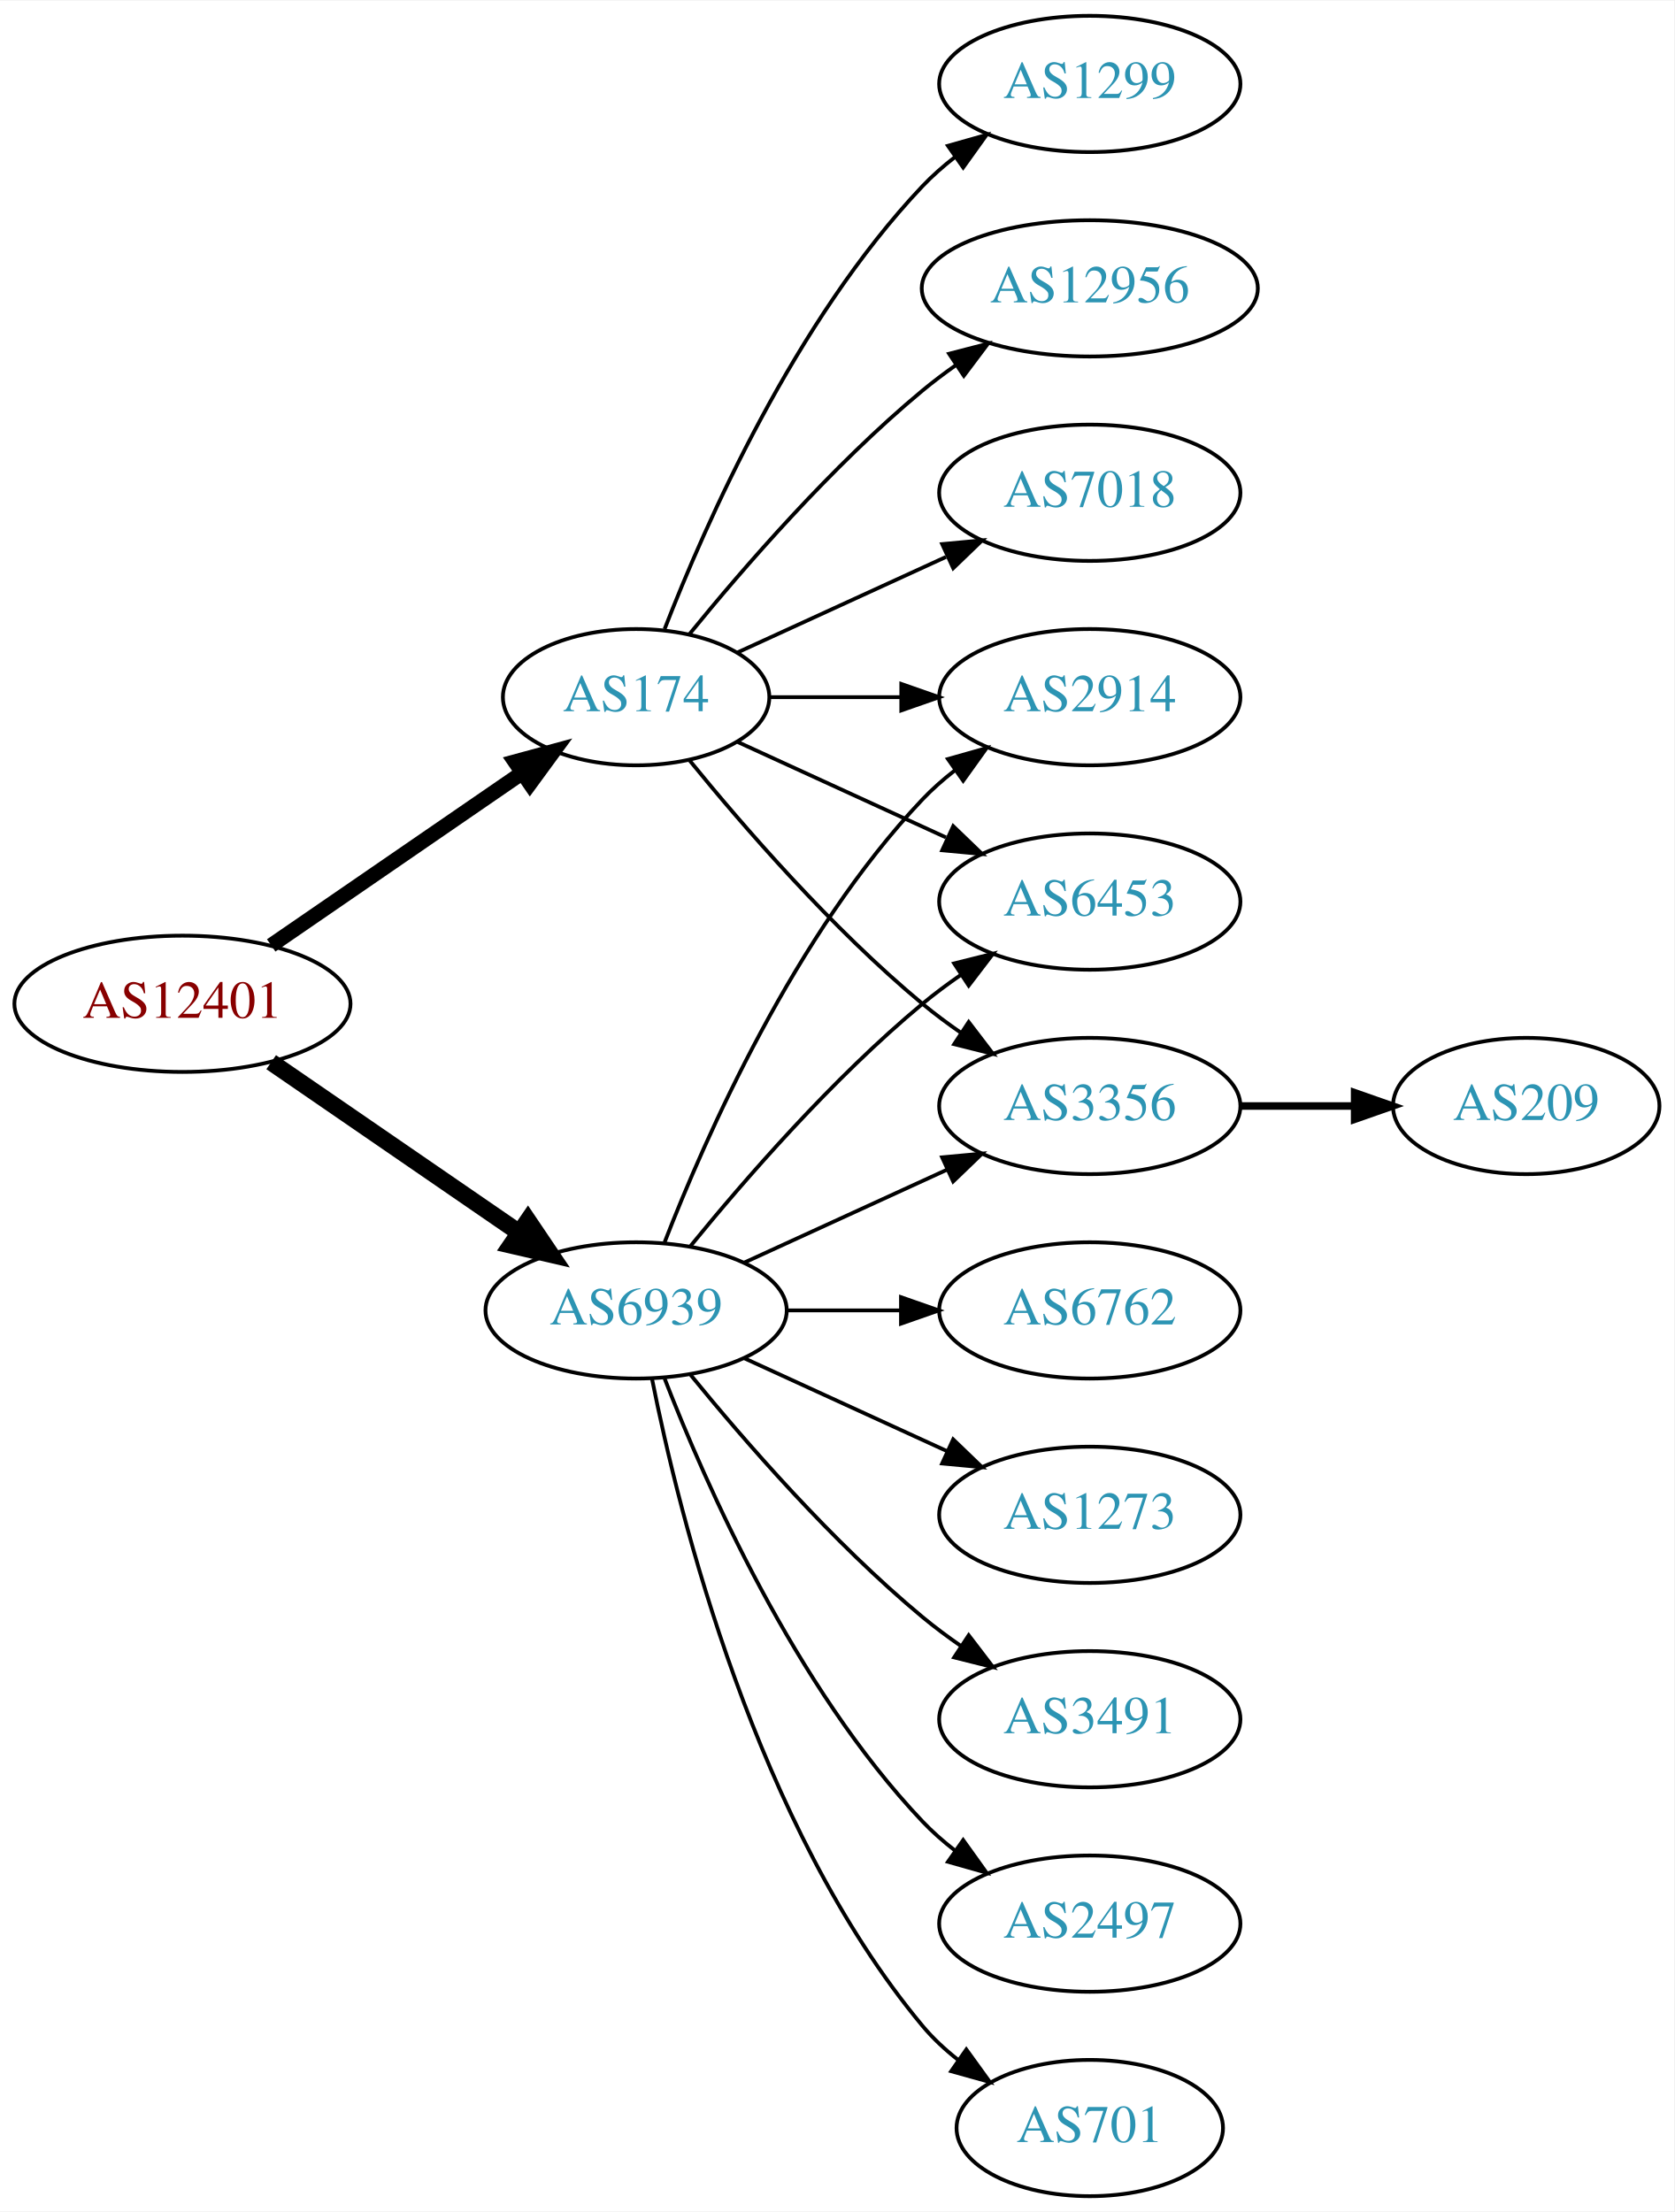
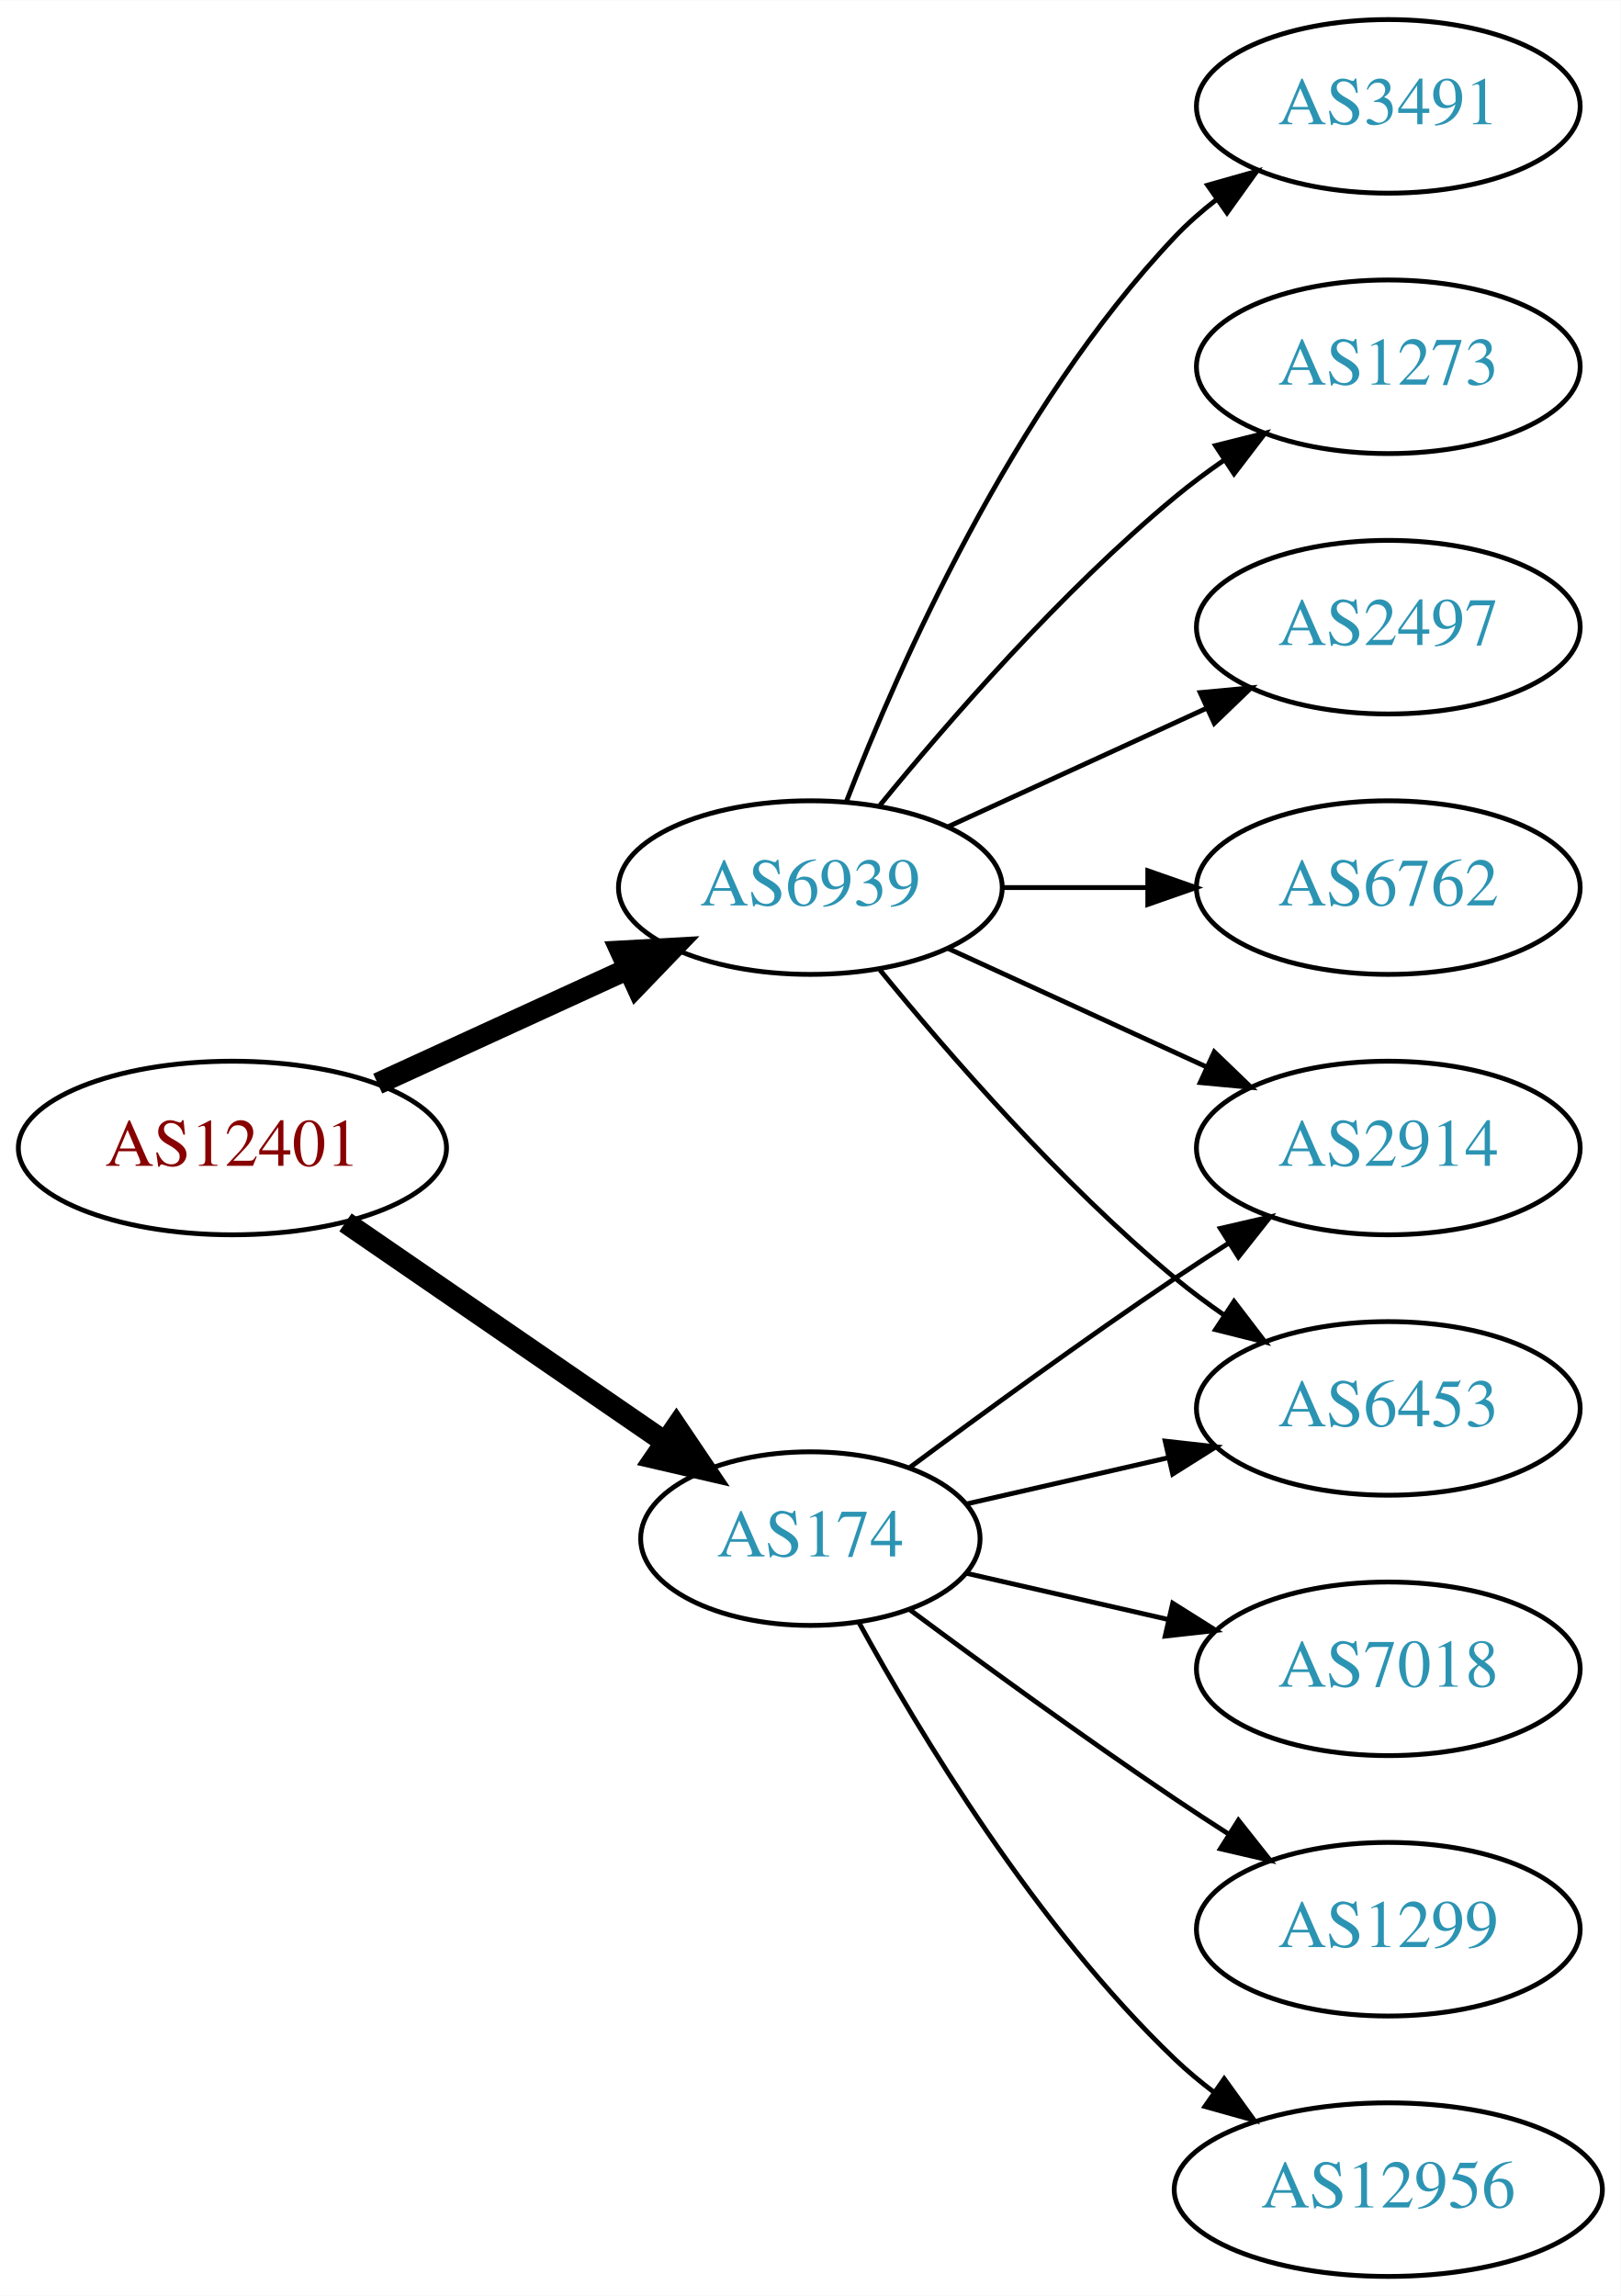
- <svg xmlns="http://www.w3.org/2000/svg" xmlns:xlink="http://www.w3.org/1999/xlink" width="442pt" height="584pt" viewBox="0.00 0.00 442.27 584.00">
-   <g id="graph0" class="graph" transform="scale(1 1) rotate(0) translate(4 580)">
-     <polygon fill="white" stroke="none" points="-4,4 -4,-580 438.271,-580 438.271,4 -4,4" />
+ <svg xmlns="http://www.w3.org/2000/svg" xmlns:xlink="http://www.w3.org/1999/xlink" width="336pt" height="476pt" viewBox="0.00 0.00 336.08 476.00">
+   <g id="graph0" class="graph" transform="scale(1 1) rotate(0) translate(4 472)">
+     <polygon fill="white" stroke="none" points="-4,4 -4,-472 332.077,-472 332.077,4 -4,4" />
    <g id="node1" class="node">
      <g id="a_node1">
        <a xlink:href="/asn/12401" xlink:title="AS12401 ~ internic Datenkommunikations GmbH. [AT]">
-           <ellipse fill="#ffffff" stroke="black" cx="44.196" cy="-315" rx="44.393" ry="18" />
-           <text text-anchor="middle" x="44.196" y="-311.3" font-family="Times,serif" font-size="14.00" fill="#880000">AS12401</text>
+           <ellipse fill="#ffffff" stroke="black" cx="44.196" cy="-234" rx="44.393" ry="18" />
+           <text text-anchor="middle" x="44.196" y="-230.3" font-family="Times,serif" font-size="14.00" fill="#880000">AS12401</text>
        </a>
      </g>
    </g>
    <g id="node2" class="node">
      <g id="a_node2">
        <a xlink:href="/asn/174" xlink:title="AS174 ~ Cogent Communications [US]">
-           <ellipse fill="#ffffff" stroke="black" cx="164.039" cy="-396" rx="35.194" ry="18" />
-           <text text-anchor="middle" x="164.039" y="-392.3" font-family="Times,serif" font-size="14.00" fill="#2c94b3">AS174</text>
+           <ellipse fill="#ffffff" stroke="black" cx="164.039" cy="-153" rx="35.194" ry="18" />
+           <text text-anchor="middle" x="164.039" y="-149.3" font-family="Times,serif" font-size="14.00" fill="#2c94b3">AS174</text>
        </a>
      </g>
    </g>
    <g id="edge1" class="edge">
-       <path fill="none" stroke="black" stroke-width="3.938" d="M67.639,-330.426C86.454,-343.359 113.45,-361.915 133.927,-375.99" />
-       <polygon fill="black" stroke="black" stroke-width="3.938" points="132.036,-378.937 142.26,-381.718 136.002,-373.169 132.036,-378.937" />
+       <path fill="none" stroke="black" stroke-width="4.5" d="M67.639,-218.574C86.454,-205.641 113.45,-187.085 133.927,-173.01" />
+       <polygon fill="black" stroke="black" stroke-width="4.5" points="136.249,-176.192 142.26,-167.282 131.789,-169.702 136.249,-176.192" />
    </g>
    <g id="node3" class="node">
      <g id="a_node3">
        <a xlink:href="/asn/6939" xlink:title="AS6939 ~ Hurricane Electric LLC [US]">
-           <ellipse fill="#ffffff" stroke="black" cx="164.039" cy="-234" rx="39.794" ry="18" />
-           <text text-anchor="middle" x="164.039" y="-230.3" font-family="Times,serif" font-size="14.00" fill="#2c94b3">AS6939</text>
+           <ellipse fill="#ffffff" stroke="black" cx="164.039" cy="-288" rx="39.794" ry="18" />
+           <text text-anchor="middle" x="164.039" y="-284.3" font-family="Times,serif" font-size="14.00" fill="#2c94b3">AS6939</text>
        </a>
      </g>
    </g>
    <g id="edge2" class="edge">
-       <path fill="none" stroke="black" stroke-width="4.5" d="M67.639,-299.574C86.22,-286.802 112.781,-268.545 133.161,-254.537" />
-       <polygon fill="black" stroke="black" stroke-width="4.5" points="135.464,-257.731 141.475,-248.822 131.003,-251.242 135.464,-257.731" />
+       <path fill="none" stroke="black" stroke-width="4.5" d="M74.326,-247.348C89.937,-254.502 109.335,-263.391 126.007,-271.03" />
+       <polygon fill="black" stroke="black" stroke-width="4.5" points="124.727,-274.775 135.459,-275.362 128.008,-267.616 124.727,-274.775" />
    </g>
    <g id="node4" class="node">
      <g id="a_node4">
-         <a xlink:href="/asn/1299" xlink:title="AS1299 ~ Telia Carrier [EU]">
-           <ellipse fill="#ffffff" stroke="black" cx="283.881" cy="-558" rx="39.794" ry="18" />
-           <text text-anchor="middle" x="283.881" y="-554.3" font-family="Times,serif" font-size="14.00" fill="#2c94b3">AS1299</text>
+         <a xlink:href="/asn/6453" xlink:title="AS6453 ~ TATA COMMUNICATIONS (AMERICA) INC [US]">
+           <ellipse fill="#ffffff" stroke="black" cx="283.881" cy="-180" rx="39.794" ry="18" />
+           <text text-anchor="middle" x="283.881" y="-176.3" font-family="Times,serif" font-size="14.00" fill="#2c94b3">AS6453</text>
        </a>
      </g>
    </g>
    <g id="edge3" class="edge">
-       <path fill="none" stroke="black" d="M171.562,-413.994C182.312,-441.728 205.969,-495.429 239.685,-531 242.271,-533.728 245.188,-536.294 248.257,-538.677" />
-       <polygon fill="black" stroke="black" points="246.411,-541.658 256.605,-544.543 250.435,-535.93 246.411,-541.658" />
+       <path fill="none" stroke="black" d="M196.309,-160.165C209.148,-163.106 224.253,-166.567 238.22,-169.767" />
+       <polygon fill="black" stroke="black" points="237.612,-173.219 248.141,-172.04 239.175,-166.395 237.612,-173.219" />
    </g>
    <g id="node5" class="node">
      <g id="a_node5">
-         <a xlink:href="/asn/2914" xlink:title="AS2914 ~ NTT America, Inc. [US]">
-           <ellipse fill="#ffffff" stroke="black" cx="283.881" cy="-396" rx="39.794" ry="18" />
-           <text text-anchor="middle" x="283.881" y="-392.3" font-family="Times,serif" font-size="14.00" fill="#2c94b3">AS2914</text>
+         <a xlink:href="/asn/7018" xlink:title="AS7018 ~ AT&amp;T Services, Inc. [US]">
+           <ellipse fill="#ffffff" stroke="black" cx="283.881" cy="-126" rx="39.794" ry="18" />
+           <text text-anchor="middle" x="283.881" y="-122.3" font-family="Times,serif" font-size="14.00" fill="#2c94b3">AS7018</text>
        </a>
      </g>
    </g>
    <g id="edge4" class="edge">
-       <path fill="none" stroke="black" d="M199.44,-396C210.264,-396 222.432,-396 234.059,-396" />
-       <polygon fill="black" stroke="black" points="234.09,-399.5 244.09,-396 234.09,-392.5 234.09,-399.5" />
+       <path fill="none" stroke="black" d="M196.309,-145.835C209.148,-142.894 224.253,-139.433 238.22,-136.233" />
+       <polygon fill="black" stroke="black" points="239.175,-139.605 248.141,-133.96 237.612,-132.781 239.175,-139.605" />
    </g>
    <g id="node6" class="node">
      <g id="a_node6">
-         <a xlink:href="/asn/6453" xlink:title="AS6453 ~ TATA COMMUNICATIONS (AMERICA) INC [US]">
-           <ellipse fill="#ffffff" stroke="black" cx="283.881" cy="-342" rx="39.794" ry="18" />
-           <text text-anchor="middle" x="283.881" y="-338.3" font-family="Times,serif" font-size="14.00" fill="#2c94b3">AS6453</text>
+         <a xlink:href="/asn/1299" xlink:title="AS1299 ~ Telia Carrier [EU]">
+           <ellipse fill="#ffffff" stroke="black" cx="283.881" cy="-72" rx="39.794" ry="18" />
+           <text text-anchor="middle" x="283.881" y="-68.3" font-family="Times,serif" font-size="14.00" fill="#2c94b3">AS1299</text>
        </a>
      </g>
    </g>
    <g id="edge5" class="edge">
-       <path fill="none" stroke="black" d="M190.9,-384.149C207.02,-376.762 228.023,-367.138 245.888,-358.952" />
-       <polygon fill="black" stroke="black" points="247.806,-361.923 255.439,-354.575 244.89,-355.559 247.806,-361.923" />
+       <path fill="none" stroke="black" d="M184.74,-138.19C199.642,-127.125 220.71,-111.772 239.685,-99 243.234,-96.611 246.984,-94.161 250.733,-91.758" />
+       <polygon fill="black" stroke="black" points="252.801,-94.591 259.381,-86.288 249.059,-88.675 252.801,-94.591" />
    </g>
    <g id="node7" class="node">
      <g id="a_node7">
        <a xlink:href="/asn/12956" xlink:title="AS12956 ~ TELXIUS [ES]">
-           <ellipse fill="#ffffff" stroke="black" cx="283.881" cy="-504" rx="44.393" ry="18" />
-           <text text-anchor="middle" x="283.881" y="-500.3" font-family="Times,serif" font-size="14.00" fill="#2c94b3">AS12956</text>
+           <ellipse fill="#ffffff" stroke="black" cx="283.881" cy="-18" rx="44.393" ry="18" />
+           <text text-anchor="middle" x="283.881" y="-14.3" font-family="Times,serif" font-size="14.00" fill="#2c94b3">AS12956</text>
        </a>
      </g>
    </g>
    <g id="edge6" class="edge">
-       <path fill="none" stroke="black" d="M178.196,-412.743C192.281,-430.039 215.84,-457.223 239.685,-477 242.423,-479.271 245.367,-481.494 248.384,-483.63" />
-       <polygon fill="black" stroke="black" points="246.716,-486.725 256.973,-489.379 250.61,-480.908 246.716,-486.725" />
+       <path fill="none" stroke="black" d="M174.065,-135.679C186.548,-112.9 210.837,-72.546 239.685,-45 242.192,-42.607 244.943,-40.313 247.805,-38.145" />
+       <polygon fill="black" stroke="black" points="249.857,-40.982 256.056,-32.389 245.852,-35.241 249.857,-40.982" />
    </g>
    <g id="node8" class="node">
      <g id="a_node8">
-         <a xlink:href="/asn/7018" xlink:title="AS7018 ~ AT&amp;T Services, Inc. [US]">
-           <ellipse fill="#ffffff" stroke="black" cx="283.881" cy="-450" rx="39.794" ry="18" />
-           <text text-anchor="middle" x="283.881" y="-446.3" font-family="Times,serif" font-size="14.00" fill="#2c94b3">AS7018</text>
+         <a xlink:href="/asn/2914" xlink:title="AS2914 ~ NTT America, Inc. [US]">
+           <ellipse fill="#ffffff" stroke="black" cx="283.881" cy="-234" rx="39.794" ry="18" />
+           <text text-anchor="middle" x="283.881" y="-230.3" font-family="Times,serif" font-size="14.00" fill="#2c94b3">AS2914</text>
        </a>
      </g>
    </g>
    <g id="edge7" class="edge">
-       <path fill="none" stroke="black" d="M190.9,-407.851C207.02,-415.238 228.023,-424.862 245.888,-433.048" />
-       <polygon fill="black" stroke="black" points="244.89,-436.441 255.439,-437.425 247.806,-430.077 244.89,-436.441" />
+       <path fill="none" stroke="black" d="M184.74,-167.81C199.642,-178.875 220.71,-194.228 239.685,-207 243.234,-209.389 246.984,-211.839 250.733,-214.242" />
+       <polygon fill="black" stroke="black" points="249.059,-217.325 259.381,-219.712 252.801,-211.409 249.059,-217.325" />
+     </g>
+     <g id="edge13" class="edge">
+       <path fill="none" stroke="black" d="M178.458,-270.935C192.572,-253.625 215.987,-226.655 239.685,-207 242.901,-204.332 246.402,-201.73 249.972,-199.259" />
+       <polygon fill="black" stroke="black" points="251.896,-202.183 258.329,-193.764 248.05,-196.334 251.896,-202.183" />
+     </g>
+     <g id="edge8" class="edge">
+       <path fill="none" stroke="black" d="M192.667,-275.339C208.624,-268.027 228.895,-258.739 246.178,-250.819" />
+       <polygon fill="black" stroke="black" points="247.793,-253.929 255.425,-246.581 244.876,-247.565 247.793,-253.929" />
    </g>
    <g id="node9" class="node">
      <g id="a_node9">
-         <a xlink:href="/asn/3356" xlink:title="AS3356 ~ Level 3 Parent, LLC [US]">
+         <a xlink:href="/asn/6762" xlink:title="AS6762 ~ TELECOM ITALIA SPARKLE S.p.A. [IT]">
          <ellipse fill="#ffffff" stroke="black" cx="283.881" cy="-288" rx="39.794" ry="18" />
-           <text text-anchor="middle" x="283.881" y="-284.3" font-family="Times,serif" font-size="14.00" fill="#2c94b3">AS3356</text>
+           <text text-anchor="middle" x="283.881" y="-284.3" font-family="Times,serif" font-size="14.00" fill="#2c94b3">AS6762</text>
        </a>
      </g>
    </g>
-     <g id="edge8" class="edge">
-       <path fill="none" stroke="black" d="M178.196,-379.257C192.281,-361.961 215.84,-334.777 239.685,-315 242.901,-312.332 246.402,-309.73 249.972,-307.259" />
-       <polygon fill="black" stroke="black" points="251.896,-310.183 258.329,-301.764 248.05,-304.334 251.896,-310.183" />
+     <g id="edge9" class="edge">
+       <path fill="none" stroke="black" d="M203.951,-288C213.505,-288 223.854,-288 233.817,-288" />
+       <polygon fill="black" stroke="black" points="234.009,-291.5 244.009,-288 234.009,-284.5 234.009,-291.5" />
    </g>
-     <g id="edge15" class="edge">
-       <path fill="none" stroke="black" d="M171.562,-251.994C182.312,-279.728 205.969,-333.429 239.685,-369 242.271,-371.728 245.188,-374.294 248.257,-376.677" />
-       <polygon fill="black" stroke="black" points="246.411,-379.658 256.605,-382.543 250.435,-373.93 246.411,-379.658" />
-     </g>
-     <g id="edge16" class="edge">
-       <path fill="none" stroke="black" d="M178.458,-251.065C192.572,-268.375 215.987,-295.345 239.685,-315 242.901,-317.668 246.402,-320.27 249.972,-322.741" />
-       <polygon fill="black" stroke="black" points="248.05,-325.666 258.329,-328.236 251.896,-319.817 248.05,-325.666" />
-     </g>
-     <g id="edge12" class="edge">
-       <path fill="none" stroke="black" d="M192.667,-246.661C208.624,-253.973 228.895,-263.261 246.178,-271.181" />
-       <polygon fill="black" stroke="black" points="244.876,-274.435 255.425,-275.419 247.793,-268.071 244.876,-274.435" />
-     </g>
-     <g id="node11" class="node">
-       <g id="a_node11">
-         <a xlink:href="/asn/2497" xlink:title="AS2497 ~ Internet Initiative Japan Inc. [JP]">
-           <ellipse fill="#ffffff" stroke="black" cx="283.881" cy="-72" rx="39.794" ry="18" />
-           <text text-anchor="middle" x="283.881" y="-68.3" font-family="Times,serif" font-size="14.00" fill="#2c94b3">AS2497</text>
+     <g id="node10" class="node">
+       <g id="a_node10">
+         <a xlink:href="/asn/3491" xlink:title="AS3491 ~ PCCW Global, Inc. [US]">
+           <ellipse fill="#ffffff" stroke="black" cx="283.881" cy="-450" rx="39.794" ry="18" />
+           <text text-anchor="middle" x="283.881" y="-446.3" font-family="Times,serif" font-size="14.00" fill="#2c94b3">AS3491</text>
        </a>
      </g>
    </g>
    <g id="edge10" class="edge">
-       <path fill="none" stroke="black" d="M171.562,-216.006C182.312,-188.272 205.969,-134.571 239.685,-99 242.271,-96.272 245.188,-93.706 248.257,-91.323" />
-       <polygon fill="black" stroke="black" points="250.435,-94.07 256.605,-85.457 246.411,-88.342 250.435,-94.07" />
+       <path fill="none" stroke="black" d="M171.562,-305.994C182.312,-333.728 205.969,-387.429 239.685,-423 242.271,-425.728 245.188,-428.294 248.257,-430.677" />
+       <polygon fill="black" stroke="black" points="246.411,-433.658 256.605,-436.543 250.435,-427.93 246.411,-433.658" />
    </g>
-     <g id="node12" class="node">
-       <g id="a_node12">
-         <a xlink:href="/asn/701" xlink:title="AS701 ~ UUNET [US]">
-           <ellipse fill="#ffffff" stroke="black" cx="283.881" cy="-18" rx="35.194" ry="18" />
-           <text text-anchor="middle" x="283.881" y="-14.3" font-family="Times,serif" font-size="14.00" fill="#2c94b3">AS701</text>
+     <g id="node11" class="node">
+       <g id="a_node11">
+         <a xlink:href="/asn/1273" xlink:title="AS1273 ~ Vodafone Group PLC [EU]">
+           <ellipse fill="#ffffff" stroke="black" cx="283.881" cy="-396" rx="39.794" ry="18" />
+           <text text-anchor="middle" x="283.881" y="-392.3" font-family="Times,serif" font-size="14.00" fill="#2c94b3">AS1273</text>
        </a>
      </g>
    </g>
    <g id="edge11" class="edge">
-       <path fill="none" stroke="black" d="M168.237,-215.927C175.401,-179.859 195.675,-97.875 239.685,-45 242.422,-41.712 245.667,-38.702 249.13,-35.983" />
-       <polygon fill="black" stroke="black" points="251.267,-38.761 257.471,-30.173 247.265,-33.017 251.267,-38.761" />
+       <path fill="none" stroke="black" d="M178.458,-305.065C192.572,-322.375 215.987,-349.345 239.685,-369 242.901,-371.668 246.402,-374.27 249.972,-376.741" />
+       <polygon fill="black" stroke="black" points="248.05,-379.666 258.329,-382.236 251.896,-373.817 248.05,-379.666" />
    </g>
-     <g id="node13" class="node">
-       <g id="a_node13">
-         <a xlink:href="/asn/6762" xlink:title="AS6762 ~ TELECOM ITALIA SPARKLE S.p.A. [IT]">
-           <ellipse fill="#ffffff" stroke="black" cx="283.881" cy="-234" rx="39.794" ry="18" />
-           <text text-anchor="middle" x="283.881" y="-230.3" font-family="Times,serif" font-size="14.00" fill="#2c94b3">AS6762</text>
+     <g id="node12" class="node">
+       <g id="a_node12">
+         <a xlink:href="/asn/2497" xlink:title="AS2497 ~ Internet Initiative Japan Inc. [JP]">
+           <ellipse fill="#ffffff" stroke="black" cx="283.881" cy="-342" rx="39.794" ry="18" />
+           <text text-anchor="middle" x="283.881" y="-338.3" font-family="Times,serif" font-size="14.00" fill="#2c94b3">AS2497</text>
        </a>
      </g>
    </g>
-     <g id="edge13" class="edge">
-       <path fill="none" stroke="black" d="M203.951,-234C213.505,-234 223.854,-234 233.817,-234" />
-       <polygon fill="black" stroke="black" points="234.009,-237.5 244.009,-234 234.009,-230.5 234.009,-237.5" />
-     </g>
-     <g id="node14" class="node">
-       <g id="a_node14">
-         <a xlink:href="/asn/1273" xlink:title="AS1273 ~ Vodafone Group PLC [EU]">
-           <ellipse fill="#ffffff" stroke="black" cx="283.881" cy="-180" rx="39.794" ry="18" />
-           <text text-anchor="middle" x="283.881" y="-176.3" font-family="Times,serif" font-size="14.00" fill="#2c94b3">AS1273</text>
-         </a>
-       </g>
-     </g>
-     <g id="edge14" class="edge">
-       <path fill="none" stroke="black" d="M192.667,-221.339C208.624,-214.027 228.895,-204.739 246.178,-196.819" />
-       <polygon fill="black" stroke="black" points="247.793,-199.929 255.425,-192.581 244.876,-193.565 247.793,-199.929" />
-     </g>
-     <g id="node15" class="node">
-       <g id="a_node15">
-         <a xlink:href="/asn/3491" xlink:title="AS3491 ~ PCCW Global, Inc. [US]">
-           <ellipse fill="#ffffff" stroke="black" cx="283.881" cy="-126" rx="39.794" ry="18" />
-           <text text-anchor="middle" x="283.881" y="-122.3" font-family="Times,serif" font-size="14.00" fill="#2c94b3">AS3491</text>
-         </a>
-       </g>
-     </g>
-     <g id="edge17" class="edge">
-       <path fill="none" stroke="black" d="M178.458,-216.935C192.572,-199.625 215.987,-172.655 239.685,-153 242.901,-150.332 246.402,-147.73 249.972,-145.259" />
-       <polygon fill="black" stroke="black" points="251.896,-148.183 258.329,-139.764 248.05,-142.334 251.896,-148.183" />
-     </g>
-     <g id="node10" class="node">
-       <g id="a_node10">
-         <a xlink:href="/asn/209" xlink:title="AS209 ~ CenturyLink Communications, LLC [US]">
-           <ellipse fill="#ffffff" stroke="black" cx="399.174" cy="-288" rx="35.194" ry="18" />
-           <text text-anchor="middle" x="399.174" y="-284.3" font-family="Times,serif" font-size="14.00" fill="#2c94b3">AS209</text>
-         </a>
-       </g>
-     </g>
-     <g id="edge9" class="edge">
-       <path fill="none" stroke="black" stroke-width="2" d="M323.553,-288C333.259,-288 343.749,-288 353.712,-288" />
-       <polygon fill="black" stroke="black" stroke-width="2" points="353.849,-291.5 363.849,-288 353.849,-284.5 353.849,-291.5" />
+     <g id="edge12" class="edge">
+       <path fill="none" stroke="black" d="M192.667,-300.661C208.624,-307.973 228.895,-317.261 246.178,-325.181" />
+       <polygon fill="black" stroke="black" points="244.876,-328.435 255.425,-329.419 247.793,-322.071 244.876,-328.435" />
    </g>
  </g>
</svg>
